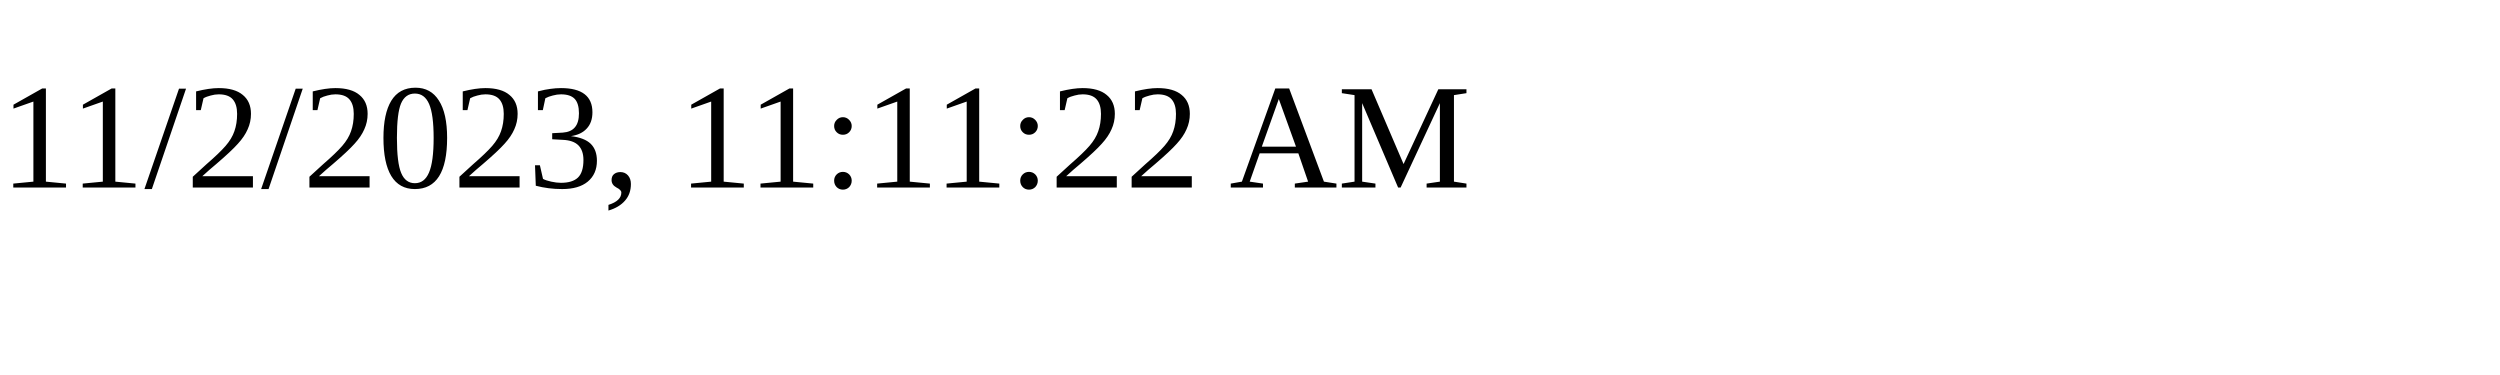
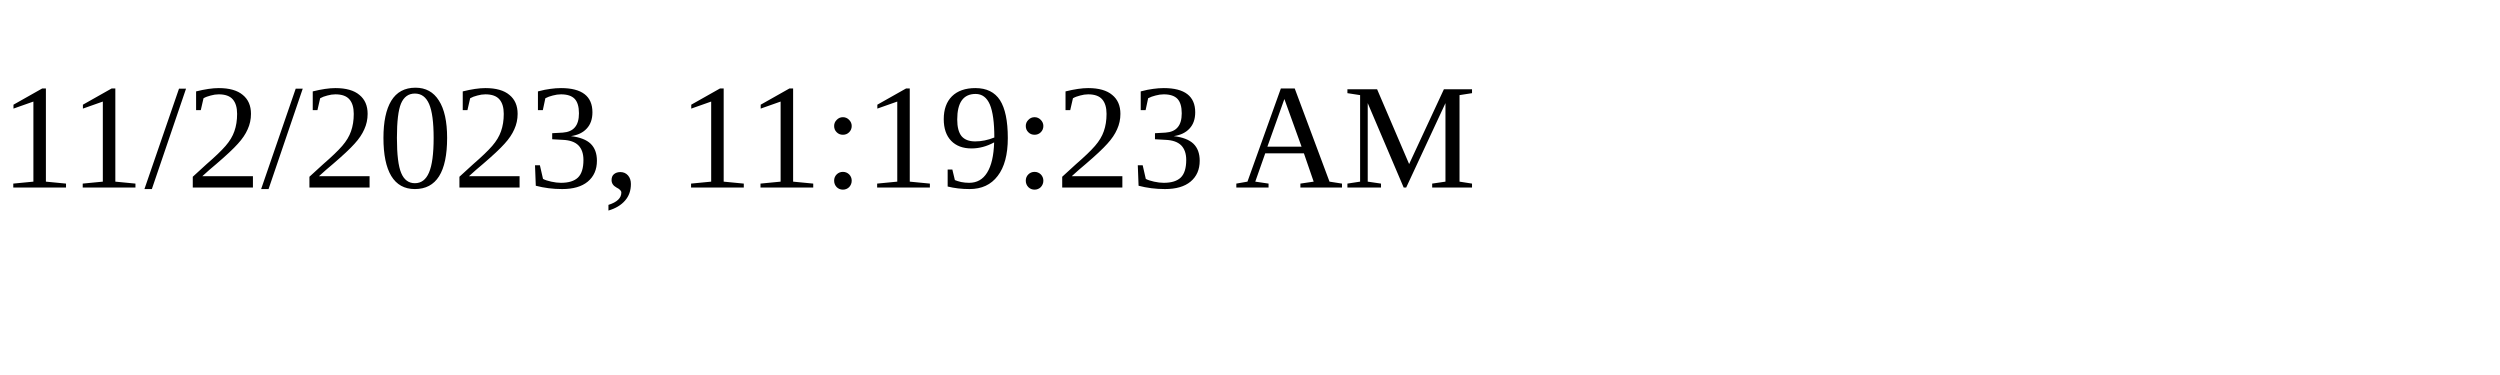
<svg xmlns="http://www.w3.org/2000/svg" height="30" width="200">
-   <text x="0" y="15">11/2/2023, 11:11:22 AM</text>
+   <text x="0" y="15">11/2/2023, 11:19:23 AM</text>
</svg>
